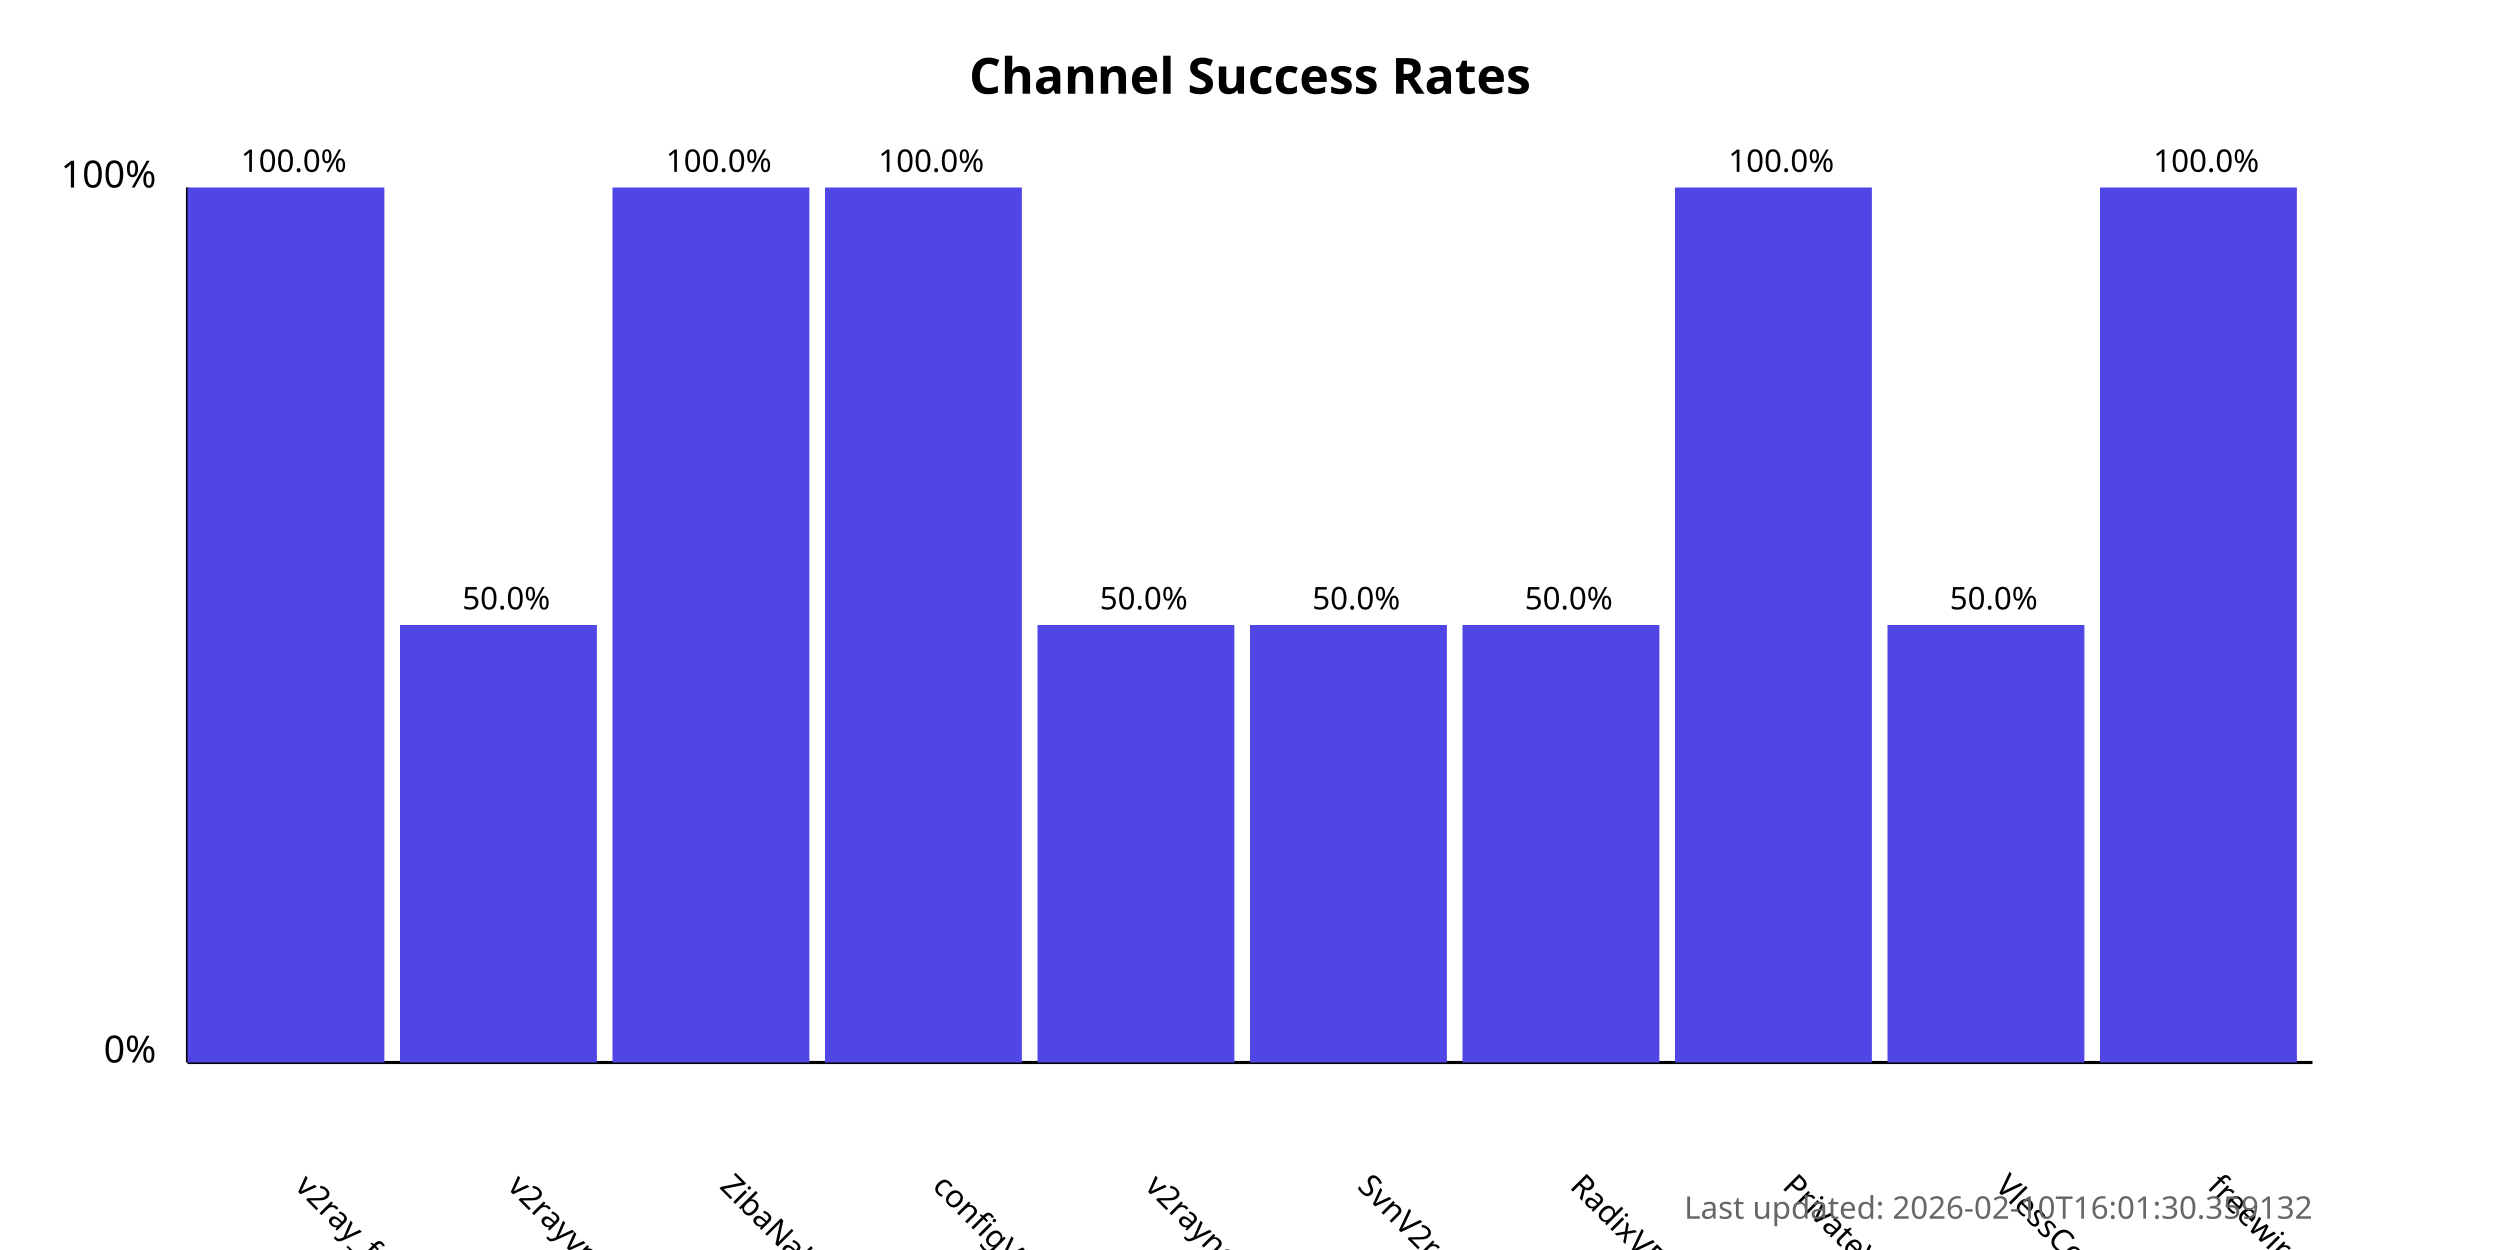
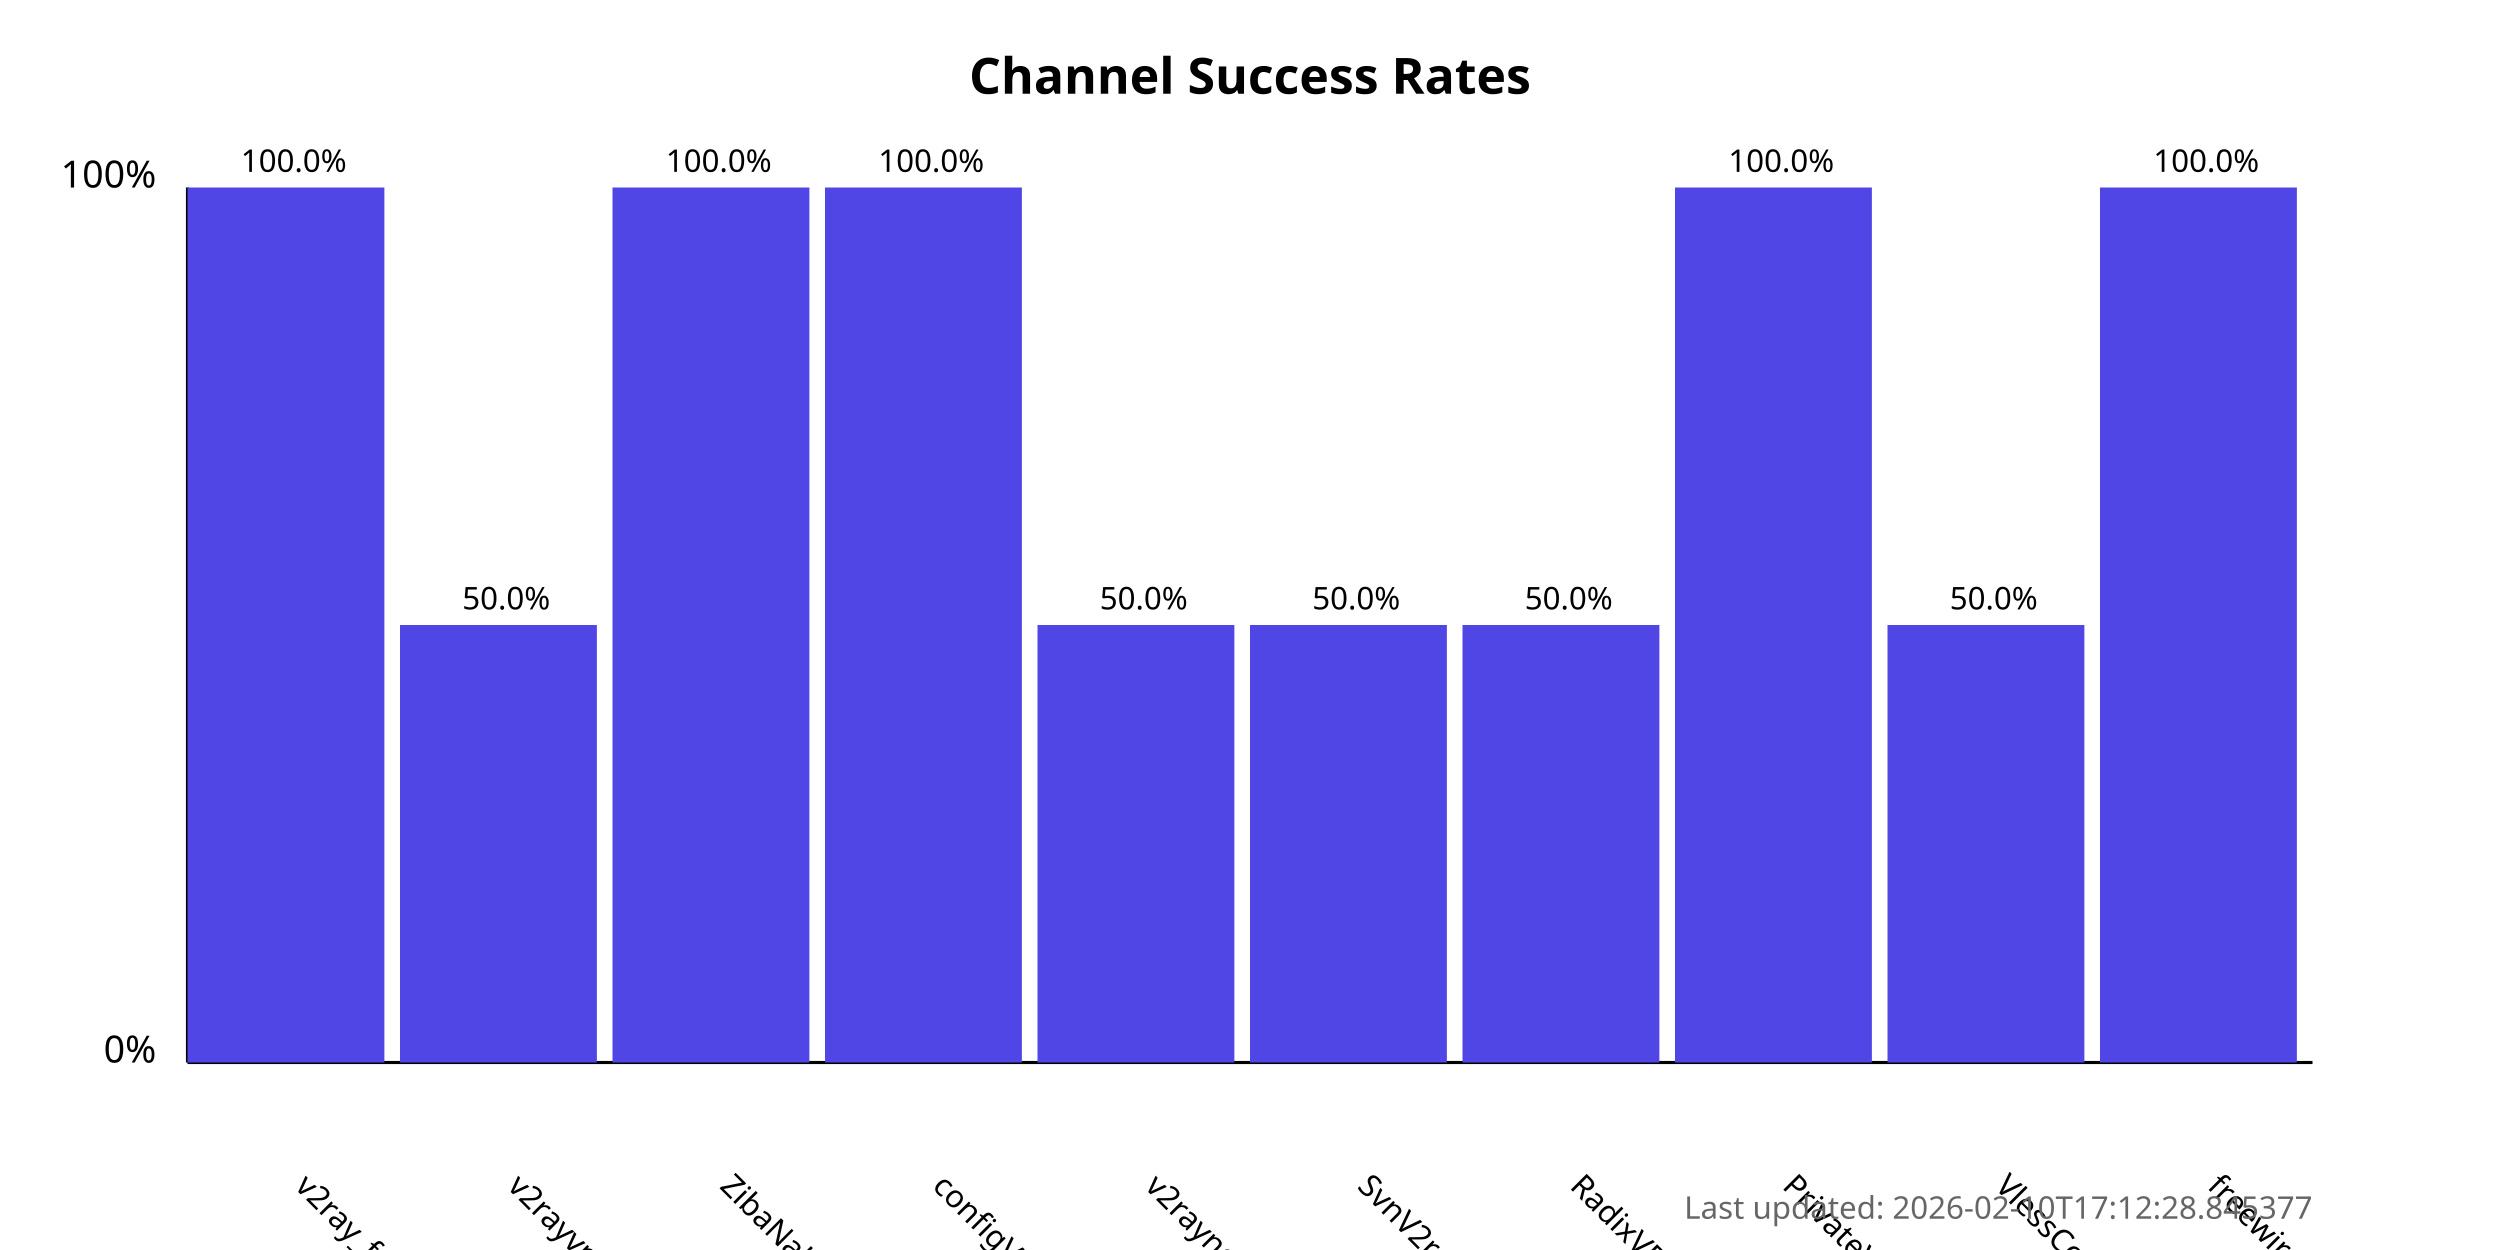
<svg xmlns="http://www.w3.org/2000/svg" width="800" height="400">
  <style>
            .chart-title { font: bold 16px sans-serif; }
            .axis-label { font: 12px sans-serif; }
            .tick-label { font: 10px sans-serif; }
            .bar { fill: #4f46e5; }
            .bar:hover { fill: #6366f1; }
            .timestamp { font: 10px sans-serif; fill: #666; }
        </style>
  <text x="400.0" y="30" text-anchor="middle" class="chart-title">
            Channel Success Rates
        </text>
  <line x1="60" y1="340" x2="60" y2="60" stroke="black" stroke-width="1" />
  <line x1="60" y1="340" x2="740" y2="340" stroke="black" stroke-width="1" />
  <text x="50" y="340" text-anchor="end" class="axis-label">0%</text>
  <text x="50" y="60" text-anchor="end" class="axis-label">100%</text>
  <g>
    <rect x="60" y="60.0" width="63.0" height="280.0" class="bar" />
    <text x="94.0" y="380" transform="rotate(45, 94.0, 380)" text-anchor="start" class="tick-label">
                v2ray_free_conf
            </text>
    <text x="94.0" y="55.0" text-anchor="middle" class="tick-label">
                100.0%
            </text>
  </g>
  <g>
    <rect x="128.0" y="200.0" width="63.0" height="140.0" class="bar" />
    <text x="162.0" y="380" transform="rotate(45, 162.0, 380)" text-anchor="start" class="tick-label">
                v2rayvpno
            </text>
    <text x="162.0" y="195.0" text-anchor="middle" class="tick-label">
                50.0%
            </text>
  </g>
  <g>
    <rect x="196.0" y="60.0" width="63.0" height="280.0" class="bar" />
    <text x="230.0" y="380" transform="rotate(45, 230.0, 380)" text-anchor="start" class="tick-label">
                ZibaNabz
            </text>
    <text x="230.0" y="55.0" text-anchor="middle" class="tick-label">
                100.0%
            </text>
  </g>
  <g>
    <rect x="264.0" y="60.0" width="63.0" height="280.0" class="bar" />
    <text x="298.0" y="380" transform="rotate(45, 298.0, 380)" text-anchor="start" class="tick-label">
                configV2rayForFree
            </text>
    <text x="298.0" y="55.0" text-anchor="middle" class="tick-label">
                100.0%
            </text>
  </g>
  <g>
    <rect x="332.0" y="200.0" width="63.0" height="140.0" class="bar" />
    <text x="366.0" y="380" transform="rotate(45, 366.0, 380)" text-anchor="start" class="tick-label">
                v2rayngvpn
            </text>
    <text x="366.0" y="195.0" text-anchor="middle" class="tick-label">
                50.0%
            </text>
  </g>
  <g>
    <rect x="400.0" y="200.0" width="63.0" height="140.0" class="bar" />
    <text x="434.0" y="380" transform="rotate(45, 434.0, 380)" text-anchor="start" class="tick-label">
                SvnV2ray
            </text>
    <text x="434.0" y="195.0" text-anchor="middle" class="tick-label">
                50.0%
            </text>
  </g>
  <g>
    <rect x="468.0" y="200.0" width="63.0" height="140.0" class="bar" />
    <text x="502.0" y="380" transform="rotate(45, 502.0, 380)" text-anchor="start" class="tick-label">
                RadixVPN
            </text>
    <text x="502.0" y="195.0" text-anchor="middle" class="tick-label">
                50.0%
            </text>
  </g>
  <g>
    <rect x="536.0" y="60.0" width="63.0" height="280.0" class="bar" />
    <text x="570.0" y="380" transform="rotate(45, 570.0, 380)" text-anchor="start" class="tick-label">
                PrivateVPNs
            </text>
    <text x="570.0" y="55.0" text-anchor="middle" class="tick-label">
                100.0%
            </text>
  </g>
  <g>
    <rect x="604.0" y="200.0" width="63.0" height="140.0" class="bar" />
    <text x="638.0" y="380" transform="rotate(45, 638.0, 380)" text-anchor="start" class="tick-label">
                VlessConfig
            </text>
    <text x="638.0" y="195.0" text-anchor="middle" class="tick-label">
                50.0%
            </text>
  </g>
  <g>
    <rect x="672.0" y="60.0" width="63.0" height="280.0" class="bar" />
    <text x="706.0" y="380" transform="rotate(45, 706.0, 380)" text-anchor="start" class="tick-label">
                freewireguard
            </text>
    <text x="706.0" y="55.0" text-anchor="middle" class="tick-label">
                100.0%
            </text>
  </g>
  <text x="740" y="390" text-anchor="end" class="timestamp">
-             Last updated: 2026-02-10T16:01:30.359132
+             Last updated: 2026-02-10T17:12:28.845377
        </text>
</svg>
